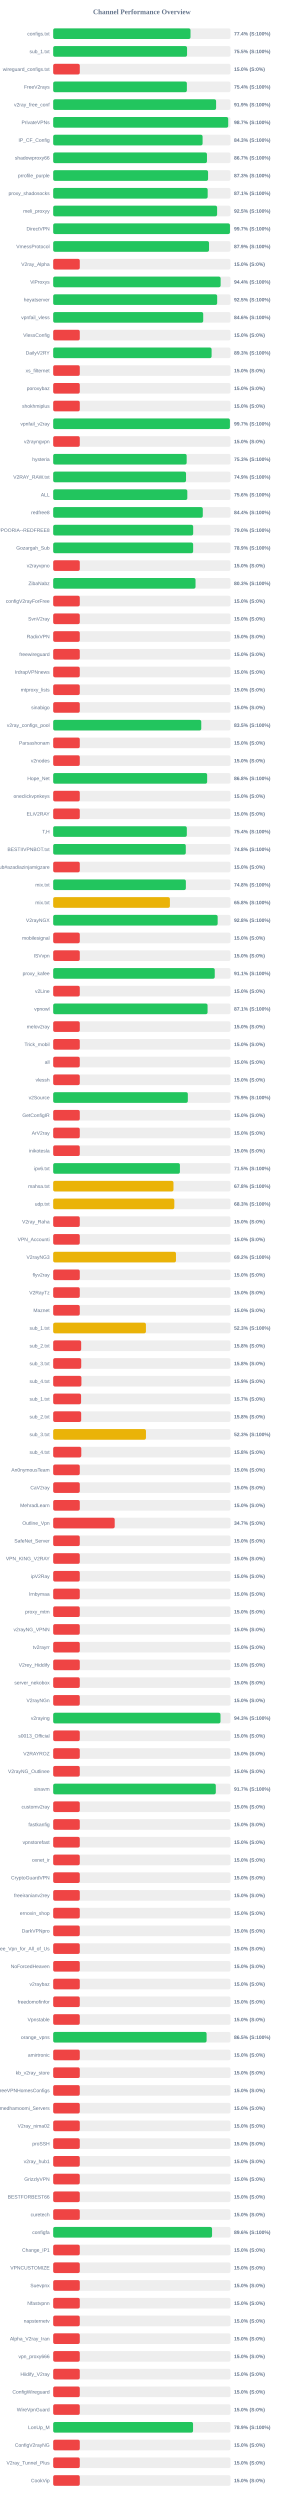
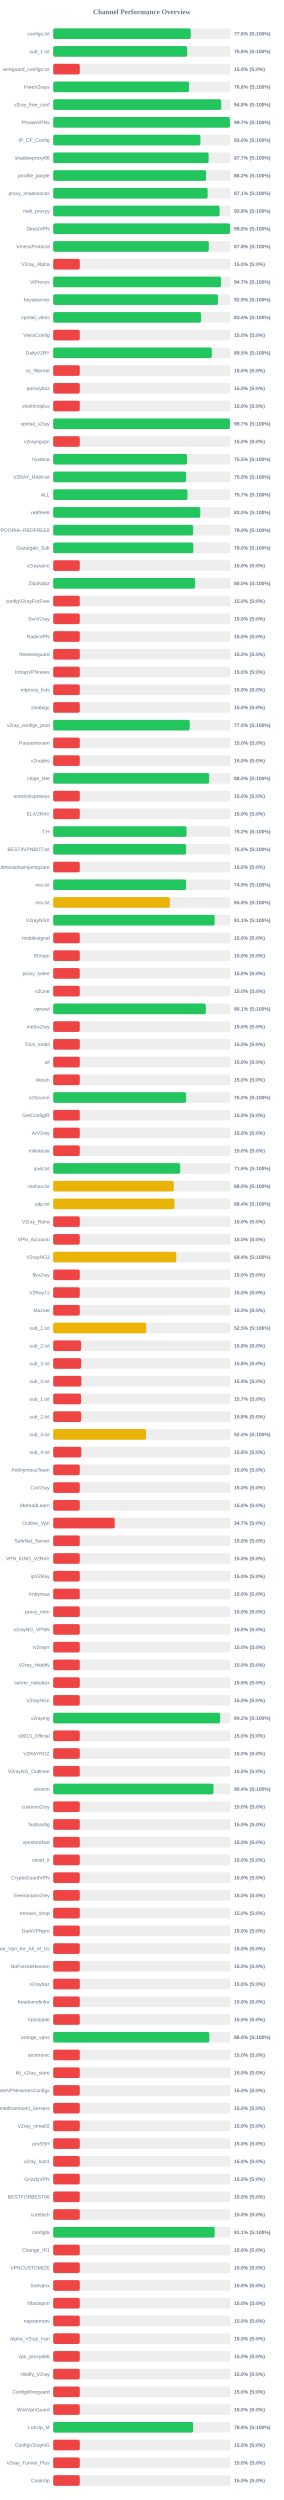
<svg xmlns="http://www.w3.org/2000/svg" width="800" height="7050" version="1.1">
  <style>
        .row { font: 14px Arial; fill: #64748b; }
        .score { font: bold 14px Arial; fill: #64748b; }
    </style>
  <text x="400" y="40" text-anchor="middle" font-size="20px" font-weight="bold" fill="#64748b">Channel Performance Overview</text>
  <rect x="150" y="80" width="500" height="30" fill="#eee" rx="5" />
-   <rect x="150" y="80" width="387.2" height="30" fill="#22c55e" rx="5" />
+   <rect x="150" y="80" width="387.95" height="30" fill="#22c55e" rx="5" />
  <text x="140" y="100" text-anchor="end" class="row">configs.txt</text>
-   <text x="660" y="100" text-anchor="start" class="score">77.4% (S:100%)</text>
+   <text x="660" y="100" text-anchor="start" class="score">77.6% (S:100%)</text>
  <rect x="150" y="130" width="500" height="30" fill="#eee" rx="5" />
-   <rect x="150" y="130" width="377.5" height="30" fill="#22c55e" rx="5" />
+   <rect x="150" y="130" width="377.9" height="30" fill="#22c55e" rx="5" />
  <text x="140" y="150" text-anchor="end" class="row">sub_1.txt</text>
-   <text x="660" y="150" text-anchor="start" class="score">75.5% (S:100%)</text>
+   <text x="660" y="150" text-anchor="start" class="score">75.6% (S:100%)</text>
  <rect x="150" y="180" width="500" height="30" fill="#eee" rx="5" />
  <rect x="150" y="180" width="75.0" height="30" fill="#ef4444" rx="5" />
  <text x="140" y="200" text-anchor="end" class="row">wireguard_configs.txt</text>
  <text x="660" y="200" text-anchor="start" class="score">15.0% (S:0%)</text>
  <rect x="150" y="230" width="500" height="30" fill="#eee" rx="5" />
-   <rect x="150" y="230" width="377.0" height="30" fill="#22c55e" rx="5" />
+   <rect x="150" y="230" width="383.1" height="30" fill="#22c55e" rx="5" />
  <text x="140" y="250" text-anchor="end" class="row">FreeV2rays</text>
-   <text x="660" y="250" text-anchor="start" class="score">75.4% (S:100%)</text>
+   <text x="660" y="250" text-anchor="start" class="score">76.6% (S:100%)</text>
  <rect x="150" y="280" width="500" height="30" fill="#eee" rx="5" />
-   <rect x="150" y="280" width="459.4" height="30" fill="#22c55e" rx="5" />
+   <rect x="150" y="280" width="473.75" height="30" fill="#22c55e" rx="5" />
  <text x="140" y="300" text-anchor="end" class="row">v2ray_free_conf</text>
-   <text x="660" y="300" text-anchor="start" class="score">91.9% (S:100%)</text>
+   <text x="660" y="300" text-anchor="start" class="score">94.8% (S:100%)</text>
  <rect x="150" y="330" width="500" height="30" fill="#eee" rx="5" />
-   <rect x="150" y="330" width="493.55" height="30" fill="#22c55e" rx="5" />
+   <rect x="150" y="330" width="498.4" height="30" fill="#22c55e" rx="5" />
  <text x="140" y="350" text-anchor="end" class="row">PrivateVPNs</text>
-   <text x="660" y="350" text-anchor="start" class="score">98.7% (S:100%)</text>
+   <text x="660" y="350" text-anchor="start" class="score">99.7% (S:100%)</text>
  <rect x="150" y="380" width="500" height="30" fill="#eee" rx="5" />
-   <rect x="150" y="380" width="421.3" height="30" fill="#22c55e" rx="5" />
+   <rect x="150" y="380" width="415.15" height="30" fill="#22c55e" rx="5" />
  <text x="140" y="400" text-anchor="end" class="row">IP_CF_Config</text>
-   <text x="660" y="400" text-anchor="start" class="score">84.3% (S:100%)</text>
+   <text x="660" y="400" text-anchor="start" class="score">83.0% (S:100%)</text>
  <rect x="150" y="430" width="500" height="30" fill="#eee" rx="5" />
-   <rect x="150" y="430" width="433.65" height="30" fill="#22c55e" rx="5" />
+   <rect x="150" y="430" width="438.3" height="30" fill="#22c55e" rx="5" />
  <text x="140" y="450" text-anchor="end" class="row">shadowproxy66</text>
-   <text x="660" y="450" text-anchor="start" class="score">86.7% (S:100%)</text>
+   <text x="660" y="450" text-anchor="start" class="score">87.7% (S:100%)</text>
  <rect x="150" y="480" width="500" height="30" fill="#eee" rx="5" />
-   <rect x="150" y="480" width="436.75" height="30" fill="#22c55e" rx="5" />
+   <rect x="150" y="480" width="431.2" height="30" fill="#22c55e" rx="5" />
  <text x="140" y="500" text-anchor="end" class="row">prrofile_purple</text>
-   <text x="660" y="500" text-anchor="start" class="score">87.3% (S:100%)</text>
+   <text x="660" y="500" text-anchor="start" class="score">86.2% (S:100%)</text>
  <rect x="150" y="530" width="500" height="30" fill="#eee" rx="5" />
-   <rect x="150" y="530" width="435.65" height="30" fill="#22c55e" rx="5" />
+   <rect x="150" y="530" width="435.5" height="30" fill="#22c55e" rx="5" />
  <text x="140" y="550" text-anchor="end" class="row">proxy_shadosocks</text>
  <text x="660" y="550" text-anchor="start" class="score">87.1% (S:100%)</text>
  <rect x="150" y="580" width="500" height="30" fill="#eee" rx="5" />
-   <rect x="150" y="580" width="462.25" height="30" fill="#22c55e" rx="5" />
+   <rect x="150" y="580" width="469.4" height="30" fill="#22c55e" rx="5" />
  <text x="140" y="600" text-anchor="end" class="row">meli_proxyy</text>
-   <text x="660" y="600" text-anchor="start" class="score">92.5% (S:100%)</text>
+   <text x="660" y="600" text-anchor="start" class="score">93.9% (S:100%)</text>
  <rect x="150" y="630" width="500" height="30" fill="#eee" rx="5" />
-   <rect x="150" y="630" width="498.5" height="30" fill="#22c55e" rx="5" />
+   <rect x="150" y="630" width="498.8" height="30" fill="#22c55e" rx="5" />
  <text x="140" y="650" text-anchor="end" class="row">DirectVPN</text>
-   <text x="660" y="650" text-anchor="start" class="score">99.7% (S:100%)</text>
+   <text x="660" y="650" text-anchor="start" class="score">99.8% (S:100%)</text>
  <rect x="150" y="680" width="500" height="30" fill="#eee" rx="5" />
-   <rect x="150" y="680" width="439.45" height="30" fill="#22c55e" rx="5" />
+   <rect x="150" y="680" width="438.95" height="30" fill="#22c55e" rx="5" />
  <text x="140" y="700" text-anchor="end" class="row">VmessProtocol</text>
-   <text x="660" y="700" text-anchor="start" class="score">87.9% (S:100%)</text>
+   <text x="660" y="700" text-anchor="start" class="score">87.8% (S:100%)</text>
  <rect x="150" y="730" width="500" height="30" fill="#eee" rx="5" />
  <rect x="150" y="730" width="75.0" height="30" fill="#ef4444" rx="5" />
  <text x="140" y="750" text-anchor="end" class="row">V2ray_Alpha</text>
  <text x="660" y="750" text-anchor="start" class="score">15.0% (S:0%)</text>
  <rect x="150" y="780" width="500" height="30" fill="#eee" rx="5" />
-   <rect x="150" y="780" width="472.2" height="30" fill="#22c55e" rx="5" />
+   <rect x="150" y="780" width="473.25" height="30" fill="#22c55e" rx="5" />
  <text x="140" y="800" text-anchor="end" class="row">ViProxys</text>
-   <text x="660" y="800" text-anchor="start" class="score">94.4% (S:100%)</text>
+   <text x="660" y="800" text-anchor="start" class="score">94.7% (S:100%)</text>
  <rect x="150" y="830" width="500" height="30" fill="#eee" rx="5" />
-   <rect x="150" y="830" width="462.4" height="30" fill="#22c55e" rx="5" />
+   <rect x="150" y="830" width="464.65" height="30" fill="#22c55e" rx="5" />
  <text x="140" y="850" text-anchor="end" class="row">heyatserver</text>
-   <text x="660" y="850" text-anchor="start" class="score">92.5% (S:100%)</text>
+   <text x="660" y="850" text-anchor="start" class="score">92.9% (S:100%)</text>
  <rect x="150" y="880" width="500" height="30" fill="#eee" rx="5" />
-   <rect x="150" y="880" width="423.05" height="30" fill="#22c55e" rx="5" />
+   <rect x="150" y="880" width="417.05" height="30" fill="#22c55e" rx="5" />
  <text x="140" y="900" text-anchor="end" class="row">vpnfail_vless</text>
-   <text x="660" y="900" text-anchor="start" class="score">84.6% (S:100%)</text>
+   <text x="660" y="900" text-anchor="start" class="score">83.4% (S:100%)</text>
  <rect x="150" y="930" width="500" height="30" fill="#eee" rx="5" />
  <rect x="150" y="930" width="75.0" height="30" fill="#ef4444" rx="5" />
  <text x="140" y="950" text-anchor="end" class="row">VlessConfig</text>
  <text x="660" y="950" text-anchor="start" class="score">15.0% (S:0%)</text>
  <rect x="150" y="980" width="500" height="30" fill="#eee" rx="5" />
-   <rect x="150" y="980" width="446.7" height="30" fill="#22c55e" rx="5" />
+   <rect x="150" y="980" width="447.35" height="30" fill="#22c55e" rx="5" />
  <text x="140" y="1000" text-anchor="end" class="row">DailyV2RY</text>
-   <text x="660" y="1000" text-anchor="start" class="score">89.3% (S:100%)</text>
+   <text x="660" y="1000" text-anchor="start" class="score">89.5% (S:100%)</text>
  <rect x="150" y="1030" width="500" height="30" fill="#eee" rx="5" />
  <rect x="150" y="1030" width="75.0" height="30" fill="#ef4444" rx="5" />
  <text x="140" y="1050" text-anchor="end" class="row">xs_filternet</text>
  <text x="660" y="1050" text-anchor="start" class="score">15.0% (S:0%)</text>
  <rect x="150" y="1080" width="500" height="30" fill="#eee" rx="5" />
  <rect x="150" y="1080" width="75.0" height="30" fill="#ef4444" rx="5" />
  <text x="140" y="1100" text-anchor="end" class="row">poroxybaz</text>
  <text x="660" y="1100" text-anchor="start" class="score">15.0% (S:0%)</text>
  <rect x="150" y="1130" width="500" height="30" fill="#eee" rx="5" />
  <rect x="150" y="1130" width="75.0" height="30" fill="#ef4444" rx="5" />
  <text x="140" y="1150" text-anchor="end" class="row">shokhmiplus</text>
  <text x="660" y="1150" text-anchor="start" class="score">15.0% (S:0%)</text>
  <rect x="150" y="1180" width="500" height="30" fill="#eee" rx="5" />
-   <rect x="150" y="1180" width="498.35" height="30" fill="#22c55e" rx="5" />
+   <rect x="150" y="1180" width="498.55" height="30" fill="#22c55e" rx="5" />
  <text x="140" y="1200" text-anchor="end" class="row">vpnfail_v2ray</text>
  <text x="660" y="1200" text-anchor="start" class="score">99.7% (S:100%)</text>
  <rect x="150" y="1230" width="500" height="30" fill="#eee" rx="5" />
  <rect x="150" y="1230" width="75.0" height="30" fill="#ef4444" rx="5" />
  <text x="140" y="1250" text-anchor="end" class="row">v2rayngvpn</text>
  <text x="660" y="1250" text-anchor="start" class="score">15.0% (S:0%)</text>
  <rect x="150" y="1280" width="500" height="30" fill="#eee" rx="5" />
-   <rect x="150" y="1280" width="376.4" height="30" fill="#22c55e" rx="5" />
+   <rect x="150" y="1280" width="377.35" height="30" fill="#22c55e" rx="5" />
  <text x="140" y="1300" text-anchor="end" class="row">hysteria</text>
-   <text x="660" y="1300" text-anchor="start" class="score">75.3% (S:100%)</text>
+   <text x="660" y="1300" text-anchor="start" class="score">75.5% (S:100%)</text>
  <rect x="150" y="1330" width="500" height="30" fill="#eee" rx="5" />
-   <rect x="150" y="1330" width="374.6" height="30" fill="#22c55e" rx="5" />
+   <rect x="150" y="1330" width="374.8" height="30" fill="#22c55e" rx="5" />
  <text x="140" y="1350" text-anchor="end" class="row">V2RAY_RAW.txt</text>
-   <text x="660" y="1350" text-anchor="start" class="score">74.9% (S:100%)</text>
+   <text x="660" y="1350" text-anchor="start" class="score">75.0% (S:100%)</text>
  <rect x="150" y="1380" width="500" height="30" fill="#eee" rx="5" />
-   <rect x="150" y="1380" width="378.2" height="30" fill="#22c55e" rx="5" />
+   <rect x="150" y="1380" width="378.65" height="30" fill="#22c55e" rx="5" />
  <text x="140" y="1400" text-anchor="end" class="row">ALL</text>
-   <text x="660" y="1400" text-anchor="start" class="score">75.6% (S:100%)</text>
+   <text x="660" y="1400" text-anchor="start" class="score">75.7% (S:100%)</text>
  <rect x="150" y="1430" width="500" height="30" fill="#eee" rx="5" />
-   <rect x="150" y="1430" width="421.9" height="30" fill="#22c55e" rx="5" />
+   <rect x="150" y="1430" width="414.8" height="30" fill="#22c55e" rx="5" />
  <text x="140" y="1450" text-anchor="end" class="row">redfree8</text>
-   <text x="660" y="1450" text-anchor="start" class="score">84.4% (S:100%)</text>
+   <text x="660" y="1450" text-anchor="start" class="score">83.0% (S:100%)</text>
  <rect x="150" y="1480" width="500" height="30" fill="#eee" rx="5" />
  <rect x="150" y="1480" width="394.75" height="30" fill="#22c55e" rx="5" />
  <text x="140" y="1500" text-anchor="end" class="row">POORIA--REDFREE8.txt#POORIA--REDFREE8</text>
  <text x="660" y="1500" text-anchor="start" class="score">79.0% (S:100%)</text>
  <rect x="150" y="1530" width="500" height="30" fill="#eee" rx="5" />
-   <rect x="150" y="1530" width="394.65" height="30" fill="#22c55e" rx="5" />
+   <rect x="150" y="1530" width="395.2" height="30" fill="#22c55e" rx="5" />
  <text x="140" y="1550" text-anchor="end" class="row">Gozargah_Sub</text>
-   <text x="660" y="1550" text-anchor="start" class="score">78.9% (S:100%)</text>
+   <text x="660" y="1550" text-anchor="start" class="score">79.0% (S:100%)</text>
  <rect x="150" y="1580" width="500" height="30" fill="#eee" rx="5" />
  <rect x="150" y="1580" width="75.0" height="30" fill="#ef4444" rx="5" />
  <text x="140" y="1600" text-anchor="end" class="row">v2rayvpno</text>
  <text x="660" y="1600" text-anchor="start" class="score">15.0% (S:0%)</text>
  <rect x="150" y="1630" width="500" height="30" fill="#eee" rx="5" />
-   <rect x="150" y="1630" width="401.4" height="30" fill="#22c55e" rx="5" />
+   <rect x="150" y="1630" width="400.2" height="30" fill="#22c55e" rx="5" />
  <text x="140" y="1650" text-anchor="end" class="row">ZibaNabz</text>
-   <text x="660" y="1650" text-anchor="start" class="score">80.3% (S:100%)</text>
+   <text x="660" y="1650" text-anchor="start" class="score">80.0% (S:100%)</text>
  <rect x="150" y="1680" width="500" height="30" fill="#eee" rx="5" />
  <rect x="150" y="1680" width="75.0" height="30" fill="#ef4444" rx="5" />
  <text x="140" y="1700" text-anchor="end" class="row">configV2rayForFree</text>
  <text x="660" y="1700" text-anchor="start" class="score">15.0% (S:0%)</text>
  <rect x="150" y="1730" width="500" height="30" fill="#eee" rx="5" />
  <rect x="150" y="1730" width="75.0" height="30" fill="#ef4444" rx="5" />
  <text x="140" y="1750" text-anchor="end" class="row">SvnV2ray</text>
  <text x="660" y="1750" text-anchor="start" class="score">15.0% (S:0%)</text>
  <rect x="150" y="1780" width="500" height="30" fill="#eee" rx="5" />
  <rect x="150" y="1780" width="75.0" height="30" fill="#ef4444" rx="5" />
  <text x="140" y="1800" text-anchor="end" class="row">RadixVPN</text>
  <text x="660" y="1800" text-anchor="start" class="score">15.0% (S:0%)</text>
  <rect x="150" y="1830" width="500" height="30" fill="#eee" rx="5" />
  <rect x="150" y="1830" width="75.0" height="30" fill="#ef4444" rx="5" />
  <text x="140" y="1850" text-anchor="end" class="row">freewireguard</text>
  <text x="660" y="1850" text-anchor="start" class="score">15.0% (S:0%)</text>
  <rect x="150" y="1880" width="500" height="30" fill="#eee" rx="5" />
  <rect x="150" y="1880" width="75.0" height="30" fill="#ef4444" rx="5" />
  <text x="140" y="1900" text-anchor="end" class="row">IrdrapVPNnews</text>
  <text x="660" y="1900" text-anchor="start" class="score">15.0% (S:0%)</text>
  <rect x="150" y="1930" width="500" height="30" fill="#eee" rx="5" />
  <rect x="150" y="1930" width="75.0" height="30" fill="#ef4444" rx="5" />
  <text x="140" y="1950" text-anchor="end" class="row">mtproxy_lists</text>
  <text x="660" y="1950" text-anchor="start" class="score">15.0% (S:0%)</text>
  <rect x="150" y="1980" width="500" height="30" fill="#eee" rx="5" />
  <rect x="150" y="1980" width="75.0" height="30" fill="#ef4444" rx="5" />
  <text x="140" y="2000" text-anchor="end" class="row">sinabigo</text>
  <text x="660" y="2000" text-anchor="start" class="score">15.0% (S:0%)</text>
  <rect x="150" y="2030" width="500" height="30" fill="#eee" rx="5" />
-   <rect x="150" y="2030" width="417.55" height="30" fill="#22c55e" rx="5" />
+   <rect x="150" y="2030" width="384.95" height="30" fill="#22c55e" rx="5" />
  <text x="140" y="2050" text-anchor="end" class="row">v2ray_configs_pool</text>
-   <text x="660" y="2050" text-anchor="start" class="score">83.5% (S:100%)</text>
+   <text x="660" y="2050" text-anchor="start" class="score">77.0% (S:100%)</text>
  <rect x="150" y="2080" width="500" height="30" fill="#eee" rx="5" />
  <rect x="150" y="2080" width="75.0" height="30" fill="#ef4444" rx="5" />
  <text x="140" y="2100" text-anchor="end" class="row">Parsashonam</text>
  <text x="660" y="2100" text-anchor="start" class="score">15.0% (S:0%)</text>
  <rect x="150" y="2130" width="500" height="30" fill="#eee" rx="5" />
  <rect x="150" y="2130" width="75.0" height="30" fill="#ef4444" rx="5" />
  <text x="140" y="2150" text-anchor="end" class="row">v2nodes</text>
  <text x="660" y="2150" text-anchor="start" class="score">15.0% (S:0%)</text>
  <rect x="150" y="2180" width="500" height="30" fill="#eee" rx="5" />
-   <rect x="150" y="2180" width="434.15" height="30" fill="#22c55e" rx="5" />
+   <rect x="150" y="2180" width="439.8" height="30" fill="#22c55e" rx="5" />
  <text x="140" y="2200" text-anchor="end" class="row">Hope_Net</text>
-   <text x="660" y="2200" text-anchor="start" class="score">86.8% (S:100%)</text>
+   <text x="660" y="2200" text-anchor="start" class="score">88.0% (S:100%)</text>
  <rect x="150" y="2230" width="500" height="30" fill="#eee" rx="5" />
  <rect x="150" y="2230" width="75.0" height="30" fill="#ef4444" rx="5" />
  <text x="140" y="2250" text-anchor="end" class="row">oneclickvpnkeys</text>
  <text x="660" y="2250" text-anchor="start" class="score">15.0% (S:0%)</text>
  <rect x="150" y="2280" width="500" height="30" fill="#eee" rx="5" />
  <rect x="150" y="2280" width="75.0" height="30" fill="#ef4444" rx="5" />
  <text x="140" y="2300" text-anchor="end" class="row">ELiV2RAY</text>
  <text x="660" y="2300" text-anchor="start" class="score">15.0% (S:0%)</text>
  <rect x="150" y="2330" width="500" height="30" fill="#eee" rx="5" />
-   <rect x="150" y="2330" width="376.85" height="30" fill="#22c55e" rx="5" />
+   <rect x="150" y="2330" width="376.2" height="30" fill="#22c55e" rx="5" />
  <text x="140" y="2350" text-anchor="end" class="row">T,H</text>
-   <text x="660" y="2350" text-anchor="start" class="score">75.4% (S:100%)</text>
+   <text x="660" y="2350" text-anchor="start" class="score">75.2% (S:100%)</text>
  <rect x="150" y="2380" width="500" height="30" fill="#eee" rx="5" />
-   <rect x="150" y="2380" width="373.95" height="30" fill="#22c55e" rx="5" />
+   <rect x="150" y="2380" width="374.75" height="30" fill="#22c55e" rx="5" />
  <text x="140" y="2400" text-anchor="end" class="row">BESTIIVPNBOT.txt</text>
-   <text x="660" y="2400" text-anchor="start" class="score">74.8% (S:100%)</text>
+   <text x="660" y="2400" text-anchor="start" class="score">75.0% (S:100%)</text>
  <rect x="150" y="2430" width="500" height="30" fill="#eee" rx="5" />
  <rect x="150" y="2430" width="75.0" height="30" fill="#ef4444" rx="5" />
  <text x="140" y="2450" text-anchor="end" class="row">Sub#azadiazinjamigzare</text>
  <text x="660" y="2450" text-anchor="start" class="score">15.0% (S:0%)</text>
  <rect x="150" y="2480" width="500" height="30" fill="#eee" rx="5" />
-   <rect x="150" y="2480" width="374.15" height="30" fill="#22c55e" rx="5" />
+   <rect x="150" y="2480" width="374.65" height="30" fill="#22c55e" rx="5" />
  <text x="140" y="2500" text-anchor="end" class="row">mix.txt</text>
-   <text x="660" y="2500" text-anchor="start" class="score">74.8% (S:100%)</text>
+   <text x="660" y="2500" text-anchor="start" class="score">74.9% (S:100%)</text>
  <rect x="150" y="2530" width="500" height="30" fill="#eee" rx="5" />
  <rect x="150" y="2530" width="329.1" height="30" fill="#eab308" rx="5" />
  <text x="140" y="2550" text-anchor="end" class="row">mix.txt</text>
  <text x="660" y="2550" text-anchor="start" class="score">65.8% (S:100%)</text>
  <rect x="150" y="2580" width="500" height="30" fill="#eee" rx="5" />
-   <rect x="150" y="2580" width="463.8" height="30" fill="#22c55e" rx="5" />
+   <rect x="150" y="2580" width="455.35" height="30" fill="#22c55e" rx="5" />
  <text x="140" y="2600" text-anchor="end" class="row">V2rayNGX</text>
-   <text x="660" y="2600" text-anchor="start" class="score">92.8% (S:100%)</text>
+   <text x="660" y="2600" text-anchor="start" class="score">91.1% (S:100%)</text>
  <rect x="150" y="2630" width="500" height="30" fill="#eee" rx="5" />
  <rect x="150" y="2630" width="75.0" height="30" fill="#ef4444" rx="5" />
  <text x="140" y="2650" text-anchor="end" class="row">mobilesignal</text>
  <text x="660" y="2650" text-anchor="start" class="score">15.0% (S:0%)</text>
  <rect x="150" y="2680" width="500" height="30" fill="#eee" rx="5" />
  <rect x="150" y="2680" width="75.0" height="30" fill="#ef4444" rx="5" />
  <text x="140" y="2700" text-anchor="end" class="row">ISVvpn</text>
  <text x="660" y="2700" text-anchor="start" class="score">15.0% (S:0%)</text>
  <rect x="150" y="2730" width="500" height="30" fill="#eee" rx="5" />
-   <rect x="150" y="2730" width="455.6" height="30" fill="#22c55e" rx="5" />
+   <rect x="150" y="2730" width="75.0" height="30" fill="#ef4444" rx="5" />
  <text x="140" y="2750" text-anchor="end" class="row">proxy_kafee</text>
-   <text x="660" y="2750" text-anchor="start" class="score">91.1% (S:100%)</text>
+   <text x="660" y="2750" text-anchor="start" class="score">15.0% (S:0%)</text>
  <rect x="150" y="2780" width="500" height="30" fill="#eee" rx="5" />
  <rect x="150" y="2780" width="75.0" height="30" fill="#ef4444" rx="5" />
  <text x="140" y="2800" text-anchor="end" class="row">v2Line</text>
  <text x="660" y="2800" text-anchor="start" class="score">15.0% (S:0%)</text>
  <rect x="150" y="2830" width="500" height="30" fill="#eee" rx="5" />
-   <rect x="150" y="2830" width="435.35" height="30" fill="#22c55e" rx="5" />
+   <rect x="150" y="2830" width="430.45" height="30" fill="#22c55e" rx="5" />
  <text x="140" y="2850" text-anchor="end" class="row">vpnowl</text>
-   <text x="660" y="2850" text-anchor="start" class="score">87.1% (S:100%)</text>
+   <text x="660" y="2850" text-anchor="start" class="score">86.1% (S:100%)</text>
  <rect x="150" y="2880" width="500" height="30" fill="#eee" rx="5" />
  <rect x="150" y="2880" width="75.0" height="30" fill="#ef4444" rx="5" />
  <text x="140" y="2900" text-anchor="end" class="row">melov2ray</text>
  <text x="660" y="2900" text-anchor="start" class="score">15.0% (S:0%)</text>
  <rect x="150" y="2930" width="500" height="30" fill="#eee" rx="5" />
  <rect x="150" y="2930" width="75.0" height="30" fill="#ef4444" rx="5" />
  <text x="140" y="2950" text-anchor="end" class="row">Trick_mobil</text>
  <text x="660" y="2950" text-anchor="start" class="score">15.0% (S:0%)</text>
  <rect x="150" y="2980" width="500" height="30" fill="#eee" rx="5" />
  <rect x="150" y="2980" width="75.0" height="30" fill="#ef4444" rx="5" />
  <text x="140" y="3000" text-anchor="end" class="row">all</text>
  <text x="660" y="3000" text-anchor="start" class="score">15.0% (S:0%)</text>
  <rect x="150" y="3030" width="500" height="30" fill="#eee" rx="5" />
  <rect x="150" y="3030" width="75.0" height="30" fill="#ef4444" rx="5" />
  <text x="140" y="3050" text-anchor="end" class="row">vlessh</text>
  <text x="660" y="3050" text-anchor="start" class="score">15.0% (S:0%)</text>
  <rect x="150" y="3080" width="500" height="30" fill="#eee" rx="5" />
-   <rect x="150" y="3080" width="379.7" height="30" fill="#22c55e" rx="5" />
+   <rect x="150" y="3080" width="374.9" height="30" fill="#22c55e" rx="5" />
  <text x="140" y="3100" text-anchor="end" class="row">v2Source</text>
-   <text x="660" y="3100" text-anchor="start" class="score">75.9% (S:100%)</text>
+   <text x="660" y="3100" text-anchor="start" class="score">75.0% (S:100%)</text>
  <rect x="150" y="3130" width="500" height="30" fill="#eee" rx="5" />
  <rect x="150" y="3130" width="75.0" height="30" fill="#ef4444" rx="5" />
  <text x="140" y="3150" text-anchor="end" class="row">GetConfigIR</text>
  <text x="660" y="3150" text-anchor="start" class="score">15.0% (S:0%)</text>
  <rect x="150" y="3180" width="500" height="30" fill="#eee" rx="5" />
  <rect x="150" y="3180" width="75.0" height="30" fill="#ef4444" rx="5" />
  <text x="140" y="3200" text-anchor="end" class="row">ArV2ray</text>
  <text x="660" y="3200" text-anchor="start" class="score">15.0% (S:0%)</text>
  <rect x="150" y="3230" width="500" height="30" fill="#eee" rx="5" />
  <rect x="150" y="3230" width="75.0" height="30" fill="#ef4444" rx="5" />
  <text x="140" y="3250" text-anchor="end" class="row">inikotesla</text>
  <text x="660" y="3250" text-anchor="start" class="score">15.0% (S:0%)</text>
  <rect x="150" y="3280" width="500" height="30" fill="#eee" rx="5" />
-   <rect x="150" y="3280" width="357.35" height="30" fill="#22c55e" rx="5" />
+   <rect x="150" y="3280" width="358.05" height="30" fill="#22c55e" rx="5" />
  <text x="140" y="3300" text-anchor="end" class="row">ipv6.txt</text>
-   <text x="660" y="3300" text-anchor="start" class="score">71.5% (S:100%)</text>
+   <text x="660" y="3300" text-anchor="start" class="score">71.6% (S:100%)</text>
  <rect x="150" y="3330" width="500" height="30" fill="#eee" rx="5" />
-   <rect x="150" y="3330" width="339.2" height="30" fill="#eab308" rx="5" />
+   <rect x="150" y="3330" width="340.0" height="30" fill="#eab308" rx="5" />
  <text x="140" y="3350" text-anchor="end" class="row">mahsa.txt</text>
-   <text x="660" y="3350" text-anchor="start" class="score">67.8% (S:100%)</text>
+   <text x="660" y="3350" text-anchor="start" class="score">68.0% (S:100%)</text>
  <rect x="150" y="3380" width="500" height="30" fill="#eee" rx="5" />
-   <rect x="150" y="3380" width="341.55" height="30" fill="#eab308" rx="5" />
+   <rect x="150" y="3380" width="342.1" height="30" fill="#eab308" rx="5" />
  <text x="140" y="3400" text-anchor="end" class="row">udp.txt</text>
-   <text x="660" y="3400" text-anchor="start" class="score">68.3% (S:100%)</text>
+   <text x="660" y="3400" text-anchor="start" class="score">68.4% (S:100%)</text>
  <rect x="150" y="3430" width="500" height="30" fill="#eee" rx="5" />
  <rect x="150" y="3430" width="75.0" height="30" fill="#ef4444" rx="5" />
  <text x="140" y="3450" text-anchor="end" class="row">V2ray_Raha</text>
  <text x="660" y="3450" text-anchor="start" class="score">15.0% (S:0%)</text>
  <rect x="150" y="3480" width="500" height="30" fill="#eee" rx="5" />
  <rect x="150" y="3480" width="75.0" height="30" fill="#ef4444" rx="5" />
  <text x="140" y="3500" text-anchor="end" class="row">VPN_Accounti</text>
  <text x="660" y="3500" text-anchor="start" class="score">15.0% (S:0%)</text>
  <rect x="150" y="3530" width="500" height="30" fill="#eee" rx="5" />
-   <rect x="150" y="3530" width="346.25" height="30" fill="#eab308" rx="5" />
+   <rect x="150" y="3530" width="347.05" height="30" fill="#eab308" rx="5" />
  <text x="140" y="3550" text-anchor="end" class="row">V2rayNG3</text>
-   <text x="660" y="3550" text-anchor="start" class="score">69.2% (S:100%)</text>
+   <text x="660" y="3550" text-anchor="start" class="score">69.4% (S:100%)</text>
  <rect x="150" y="3580" width="500" height="30" fill="#eee" rx="5" />
  <rect x="150" y="3580" width="75.0" height="30" fill="#ef4444" rx="5" />
  <text x="140" y="3600" text-anchor="end" class="row">flyv2ray</text>
  <text x="660" y="3600" text-anchor="start" class="score">15.0% (S:0%)</text>
  <rect x="150" y="3630" width="500" height="30" fill="#eee" rx="5" />
  <rect x="150" y="3630" width="75.0" height="30" fill="#ef4444" rx="5" />
  <text x="140" y="3650" text-anchor="end" class="row">V2RayTz</text>
  <text x="660" y="3650" text-anchor="start" class="score">15.0% (S:0%)</text>
  <rect x="150" y="3680" width="500" height="30" fill="#eee" rx="5" />
  <rect x="150" y="3680" width="75.0" height="30" fill="#ef4444" rx="5" />
  <text x="140" y="3700" text-anchor="end" class="row">Maznet</text>
  <text x="660" y="3700" text-anchor="start" class="score">15.0% (S:0%)</text>
  <rect x="150" y="3730" width="500" height="30" fill="#eee" rx="5" />
-   <rect x="150" y="3730" width="261.5" height="30" fill="#eab308" rx="5" />
+   <rect x="150" y="3730" width="262.45" height="30" fill="#eab308" rx="5" />
  <text x="140" y="3750" text-anchor="end" class="row">sub_1.txt</text>
-   <text x="660" y="3750" text-anchor="start" class="score">52.3% (S:100%)</text>
+   <text x="660" y="3750" text-anchor="start" class="score">52.5% (S:100%)</text>
  <rect x="150" y="3780" width="500" height="30" fill="#eee" rx="5" />
  <rect x="150" y="3780" width="78.9" height="30" fill="#ef4444" rx="5" />
  <text x="140" y="3800" text-anchor="end" class="row">sub_2.txt</text>
  <text x="660" y="3800" text-anchor="start" class="score">15.8% (S:0%)</text>
  <rect x="150" y="3830" width="500" height="30" fill="#eee" rx="5" />
  <rect x="150" y="3830" width="79.05" height="30" fill="#ef4444" rx="5" />
  <text x="140" y="3850" text-anchor="end" class="row">sub_3.txt</text>
  <text x="660" y="3850" text-anchor="start" class="score">15.8% (S:0%)</text>
  <rect x="150" y="3880" width="500" height="30" fill="#eee" rx="5" />
  <rect x="150" y="3880" width="79.6" height="30" fill="#ef4444" rx="5" />
  <text x="140" y="3900" text-anchor="end" class="row">sub_4.txt</text>
  <text x="660" y="3900" text-anchor="start" class="score">15.9% (S:0%)</text>
  <rect x="150" y="3930" width="500" height="30" fill="#eee" rx="5" />
  <rect x="150" y="3930" width="78.65" height="30" fill="#ef4444" rx="5" />
  <text x="140" y="3950" text-anchor="end" class="row">sub_1.txt</text>
  <text x="660" y="3950" text-anchor="start" class="score">15.7% (S:0%)</text>
  <rect x="150" y="3980" width="500" height="30" fill="#eee" rx="5" />
  <rect x="150" y="3980" width="78.9" height="30" fill="#ef4444" rx="5" />
  <text x="140" y="4000" text-anchor="end" class="row">sub_2.txt</text>
  <text x="660" y="4000" text-anchor="start" class="score">15.8% (S:0%)</text>
  <rect x="150" y="4030" width="500" height="30" fill="#eee" rx="5" />
-   <rect x="150" y="4030" width="261.6" height="30" fill="#eab308" rx="5" />
+   <rect x="150" y="4030" width="261.75" height="30" fill="#eab308" rx="5" />
  <text x="140" y="4050" text-anchor="end" class="row">sub_3.txt</text>
-   <text x="660" y="4050" text-anchor="start" class="score">52.3% (S:100%)</text>
+   <text x="660" y="4050" text-anchor="start" class="score">52.4% (S:100%)</text>
  <rect x="150" y="4080" width="500" height="30" fill="#eee" rx="5" />
  <rect x="150" y="4080" width="79.25" height="30" fill="#ef4444" rx="5" />
  <text x="140" y="4100" text-anchor="end" class="row">sub_4.txt</text>
  <text x="660" y="4100" text-anchor="start" class="score">15.8% (S:0%)</text>
  <rect x="150" y="4130" width="500" height="30" fill="#eee" rx="5" />
  <rect x="150" y="4130" width="75.0" height="30" fill="#ef4444" rx="5" />
  <text x="140" y="4150" text-anchor="end" class="row">An0nymousTeam</text>
  <text x="660" y="4150" text-anchor="start" class="score">15.0% (S:0%)</text>
  <rect x="150" y="4180" width="500" height="30" fill="#eee" rx="5" />
  <rect x="150" y="4180" width="75.0" height="30" fill="#ef4444" rx="5" />
  <text x="140" y="4200" text-anchor="end" class="row">CaV2ray</text>
  <text x="660" y="4200" text-anchor="start" class="score">15.0% (S:0%)</text>
  <rect x="150" y="4230" width="500" height="30" fill="#eee" rx="5" />
  <rect x="150" y="4230" width="75.0" height="30" fill="#ef4444" rx="5" />
  <text x="140" y="4250" text-anchor="end" class="row">MehradLearn</text>
  <text x="660" y="4250" text-anchor="start" class="score">15.0% (S:0%)</text>
  <rect x="150" y="4280" width="500" height="30" fill="#eee" rx="5" />
  <rect x="150" y="4280" width="173.5" height="30" fill="#ef4444" rx="5" />
  <text x="140" y="4300" text-anchor="end" class="row">Outline_Vpn</text>
  <text x="660" y="4300" text-anchor="start" class="score">34.7% (S:0%)</text>
  <rect x="150" y="4330" width="500" height="30" fill="#eee" rx="5" />
  <rect x="150" y="4330" width="75.0" height="30" fill="#ef4444" rx="5" />
  <text x="140" y="4350" text-anchor="end" class="row">SafeNet_Server</text>
  <text x="660" y="4350" text-anchor="start" class="score">15.0% (S:0%)</text>
  <rect x="150" y="4380" width="500" height="30" fill="#eee" rx="5" />
  <rect x="150" y="4380" width="75.0" height="30" fill="#ef4444" rx="5" />
  <text x="140" y="4400" text-anchor="end" class="row">VPN_KING_V2RAY</text>
  <text x="660" y="4400" text-anchor="start" class="score">15.0% (S:0%)</text>
  <rect x="150" y="4430" width="500" height="30" fill="#eee" rx="5" />
  <rect x="150" y="4430" width="75.0" height="30" fill="#ef4444" rx="5" />
  <text x="140" y="4450" text-anchor="end" class="row">ipV2Ray</text>
  <text x="660" y="4450" text-anchor="start" class="score">15.0% (S:0%)</text>
  <rect x="150" y="4480" width="500" height="30" fill="#eee" rx="5" />
  <rect x="150" y="4480" width="75.0" height="30" fill="#ef4444" rx="5" />
  <text x="140" y="4500" text-anchor="end" class="row">lrnbymaa</text>
  <text x="660" y="4500" text-anchor="start" class="score">15.0% (S:0%)</text>
  <rect x="150" y="4530" width="500" height="30" fill="#eee" rx="5" />
  <rect x="150" y="4530" width="75.0" height="30" fill="#ef4444" rx="5" />
  <text x="140" y="4550" text-anchor="end" class="row">proxy_mtm</text>
  <text x="660" y="4550" text-anchor="start" class="score">15.0% (S:0%)</text>
  <rect x="150" y="4580" width="500" height="30" fill="#eee" rx="5" />
  <rect x="150" y="4580" width="75.0" height="30" fill="#ef4444" rx="5" />
  <text x="140" y="4600" text-anchor="end" class="row">v2rayNG_VPNN</text>
  <text x="660" y="4600" text-anchor="start" class="score">15.0% (S:0%)</text>
  <rect x="150" y="4630" width="500" height="30" fill="#eee" rx="5" />
  <rect x="150" y="4630" width="75.0" height="30" fill="#ef4444" rx="5" />
  <text x="140" y="4650" text-anchor="end" class="row">tv2rayrr</text>
  <text x="660" y="4650" text-anchor="start" class="score">15.0% (S:0%)</text>
  <rect x="150" y="4680" width="500" height="30" fill="#eee" rx="5" />
  <rect x="150" y="4680" width="75.0" height="30" fill="#ef4444" rx="5" />
  <text x="140" y="4700" text-anchor="end" class="row">V2rey_Hiddify</text>
  <text x="660" y="4700" text-anchor="start" class="score">15.0% (S:0%)</text>
  <rect x="150" y="4730" width="500" height="30" fill="#eee" rx="5" />
  <rect x="150" y="4730" width="75.0" height="30" fill="#ef4444" rx="5" />
  <text x="140" y="4750" text-anchor="end" class="row">server_nekobox</text>
  <text x="660" y="4750" text-anchor="start" class="score">15.0% (S:0%)</text>
  <rect x="150" y="4780" width="500" height="30" fill="#eee" rx="5" />
  <rect x="150" y="4780" width="75.0" height="30" fill="#ef4444" rx="5" />
  <text x="140" y="4800" text-anchor="end" class="row">V2rayNGn</text>
  <text x="660" y="4800" text-anchor="start" class="score">15.0% (S:0%)</text>
  <rect x="150" y="4830" width="500" height="30" fill="#eee" rx="5" />
-   <rect x="150" y="4830" width="471.75" height="30" fill="#22c55e" rx="5" />
+   <rect x="150" y="4830" width="470.9" height="30" fill="#22c55e" rx="5" />
  <text x="140" y="4850" text-anchor="end" class="row">v2raying</text>
-   <text x="660" y="4850" text-anchor="start" class="score">94.3% (S:100%)</text>
+   <text x="660" y="4850" text-anchor="start" class="score">94.2% (S:100%)</text>
  <rect x="150" y="4880" width="500" height="30" fill="#eee" rx="5" />
  <rect x="150" y="4880" width="75.0" height="30" fill="#ef4444" rx="5" />
  <text x="140" y="4900" text-anchor="end" class="row">s0013_Official</text>
  <text x="660" y="4900" text-anchor="start" class="score">15.0% (S:0%)</text>
  <rect x="150" y="4930" width="500" height="30" fill="#eee" rx="5" />
  <rect x="150" y="4930" width="75.0" height="30" fill="#ef4444" rx="5" />
  <text x="140" y="4950" text-anchor="end" class="row">V2RAYROZ</text>
  <text x="660" y="4950" text-anchor="start" class="score">15.0% (S:0%)</text>
  <rect x="150" y="4980" width="500" height="30" fill="#eee" rx="5" />
  <rect x="150" y="4980" width="75.0" height="30" fill="#ef4444" rx="5" />
  <text x="140" y="5000" text-anchor="end" class="row">V2rayNG_Outlinee</text>
  <text x="660" y="5000" text-anchor="start" class="score">15.0% (S:0%)</text>
  <rect x="150" y="5030" width="500" height="30" fill="#eee" rx="5" />
-   <rect x="150" y="5030" width="458.6" height="30" fill="#22c55e" rx="5" />
+   <rect x="150" y="5030" width="452.05" height="30" fill="#22c55e" rx="5" />
  <text x="140" y="5050" text-anchor="end" class="row">sinavm</text>
-   <text x="660" y="5050" text-anchor="start" class="score">91.7% (S:100%)</text>
+   <text x="660" y="5050" text-anchor="start" class="score">90.4% (S:100%)</text>
  <rect x="150" y="5080" width="500" height="30" fill="#eee" rx="5" />
  <rect x="150" y="5080" width="75.0" height="30" fill="#ef4444" rx="5" />
  <text x="140" y="5100" text-anchor="end" class="row">customv2ray</text>
  <text x="660" y="5100" text-anchor="start" class="score">15.0% (S:0%)</text>
  <rect x="150" y="5130" width="500" height="30" fill="#eee" rx="5" />
  <rect x="150" y="5130" width="75.0" height="30" fill="#ef4444" rx="5" />
  <text x="140" y="5150" text-anchor="end" class="row">fastkanfig</text>
  <text x="660" y="5150" text-anchor="start" class="score">15.0% (S:0%)</text>
  <rect x="150" y="5180" width="500" height="30" fill="#eee" rx="5" />
  <rect x="150" y="5180" width="75.0" height="30" fill="#ef4444" rx="5" />
  <text x="140" y="5200" text-anchor="end" class="row">vpnstorefast</text>
  <text x="660" y="5200" text-anchor="start" class="score">15.0% (S:0%)</text>
  <rect x="150" y="5230" width="500" height="30" fill="#eee" rx="5" />
  <rect x="150" y="5230" width="75.0" height="30" fill="#ef4444" rx="5" />
  <text x="140" y="5250" text-anchor="end" class="row">oxnet_ir</text>
  <text x="660" y="5250" text-anchor="start" class="score">15.0% (S:0%)</text>
  <rect x="150" y="5280" width="500" height="30" fill="#eee" rx="5" />
  <rect x="150" y="5280" width="75.0" height="30" fill="#ef4444" rx="5" />
  <text x="140" y="5300" text-anchor="end" class="row">CryptoGuardVPN</text>
  <text x="660" y="5300" text-anchor="start" class="score">15.0% (S:0%)</text>
  <rect x="150" y="5330" width="500" height="30" fill="#eee" rx="5" />
  <rect x="150" y="5330" width="75.0" height="30" fill="#ef4444" rx="5" />
  <text x="140" y="5350" text-anchor="end" class="row">freeiranianv2rey</text>
  <text x="660" y="5350" text-anchor="start" class="score">15.0% (S:0%)</text>
  <rect x="150" y="5380" width="500" height="30" fill="#eee" rx="5" />
  <rect x="150" y="5380" width="75.0" height="30" fill="#ef4444" rx="5" />
  <text x="140" y="5400" text-anchor="end" class="row">ernoxin_shop</text>
  <text x="660" y="5400" text-anchor="start" class="score">15.0% (S:0%)</text>
  <rect x="150" y="5430" width="500" height="30" fill="#eee" rx="5" />
  <rect x="150" y="5430" width="75.0" height="30" fill="#ef4444" rx="5" />
  <text x="140" y="5450" text-anchor="end" class="row">DarkVPNpro</text>
  <text x="660" y="5450" text-anchor="start" class="score">15.0% (S:0%)</text>
  <rect x="150" y="5480" width="500" height="30" fill="#eee" rx="5" />
  <rect x="150" y="5480" width="75.0" height="30" fill="#ef4444" rx="5" />
  <text x="140" y="5500" text-anchor="end" class="row">Free_Vpn_for_All_of_Us</text>
  <text x="660" y="5500" text-anchor="start" class="score">15.0% (S:0%)</text>
  <rect x="150" y="5530" width="500" height="30" fill="#eee" rx="5" />
  <rect x="150" y="5530" width="75.0" height="30" fill="#ef4444" rx="5" />
  <text x="140" y="5550" text-anchor="end" class="row">NoForcedHeaven</text>
  <text x="660" y="5550" text-anchor="start" class="score">15.0% (S:0%)</text>
  <rect x="150" y="5580" width="500" height="30" fill="#eee" rx="5" />
  <rect x="150" y="5580" width="75.0" height="30" fill="#ef4444" rx="5" />
  <text x="140" y="5600" text-anchor="end" class="row">v2raybaz</text>
  <text x="660" y="5600" text-anchor="start" class="score">15.0% (S:0%)</text>
  <rect x="150" y="5630" width="500" height="30" fill="#eee" rx="5" />
  <rect x="150" y="5630" width="75.0" height="30" fill="#ef4444" rx="5" />
  <text x="140" y="5650" text-anchor="end" class="row">freedomofinfor</text>
  <text x="660" y="5650" text-anchor="start" class="score">15.0% (S:0%)</text>
  <rect x="150" y="5680" width="500" height="30" fill="#eee" rx="5" />
  <rect x="150" y="5680" width="75.0" height="30" fill="#ef4444" rx="5" />
  <text x="140" y="5700" text-anchor="end" class="row">Vpnstable</text>
  <text x="660" y="5700" text-anchor="start" class="score">15.0% (S:0%)</text>
  <rect x="150" y="5730" width="500" height="30" fill="#eee" rx="5" />
-   <rect x="150" y="5730" width="432.6" height="30" fill="#22c55e" rx="5" />
+   <rect x="150" y="5730" width="440.2" height="30" fill="#22c55e" rx="5" />
  <text x="140" y="5750" text-anchor="end" class="row">orange_vpns</text>
-   <text x="660" y="5750" text-anchor="start" class="score">86.5% (S:100%)</text>
+   <text x="660" y="5750" text-anchor="start" class="score">88.0% (S:100%)</text>
  <rect x="150" y="5780" width="500" height="30" fill="#eee" rx="5" />
  <rect x="150" y="5780" width="75.0" height="30" fill="#ef4444" rx="5" />
  <text x="140" y="5800" text-anchor="end" class="row">amirtronic</text>
  <text x="660" y="5800" text-anchor="start" class="score">15.0% (S:0%)</text>
  <rect x="150" y="5830" width="500" height="30" fill="#eee" rx="5" />
  <rect x="150" y="5830" width="75.0" height="30" fill="#ef4444" rx="5" />
  <text x="140" y="5850" text-anchor="end" class="row">kb_v2ray_store</text>
  <text x="660" y="5850" text-anchor="start" class="score">15.0% (S:0%)</text>
  <rect x="150" y="5880" width="500" height="30" fill="#eee" rx="5" />
  <rect x="150" y="5880" width="75.0" height="30" fill="#ef4444" rx="5" />
  <text x="140" y="5900" text-anchor="end" class="row">FreeVPNHomesConfigs</text>
  <text x="660" y="5900" text-anchor="start" class="score">15.0% (S:0%)</text>
  <rect x="150" y="5930" width="500" height="30" fill="#eee" rx="5" />
  <rect x="150" y="5930" width="75.0" height="30" fill="#ef4444" rx="5" />
  <text x="140" y="5950" text-anchor="end" class="row">Ahmedhamoomi_Servers</text>
  <text x="660" y="5950" text-anchor="start" class="score">15.0% (S:0%)</text>
  <rect x="150" y="5980" width="500" height="30" fill="#eee" rx="5" />
  <rect x="150" y="5980" width="75.0" height="30" fill="#ef4444" rx="5" />
  <text x="140" y="6000" text-anchor="end" class="row">V2ray_nima02</text>
  <text x="660" y="6000" text-anchor="start" class="score">15.0% (S:0%)</text>
  <rect x="150" y="6030" width="500" height="30" fill="#eee" rx="5" />
  <rect x="150" y="6030" width="75.0" height="30" fill="#ef4444" rx="5" />
  <text x="140" y="6050" text-anchor="end" class="row">proSSH</text>
  <text x="660" y="6050" text-anchor="start" class="score">15.0% (S:0%)</text>
  <rect x="150" y="6080" width="500" height="30" fill="#eee" rx="5" />
  <rect x="150" y="6080" width="75.0" height="30" fill="#ef4444" rx="5" />
  <text x="140" y="6100" text-anchor="end" class="row">v2ray_hub1</text>
  <text x="660" y="6100" text-anchor="start" class="score">15.0% (S:0%)</text>
  <rect x="150" y="6130" width="500" height="30" fill="#eee" rx="5" />
  <rect x="150" y="6130" width="75.0" height="30" fill="#ef4444" rx="5" />
  <text x="140" y="6150" text-anchor="end" class="row">GrizzlyVPN</text>
  <text x="660" y="6150" text-anchor="start" class="score">15.0% (S:0%)</text>
  <rect x="150" y="6180" width="500" height="30" fill="#eee" rx="5" />
  <rect x="150" y="6180" width="75.0" height="30" fill="#ef4444" rx="5" />
  <text x="140" y="6200" text-anchor="end" class="row">BESTFORBEST66</text>
  <text x="660" y="6200" text-anchor="start" class="score">15.0% (S:0%)</text>
  <rect x="150" y="6230" width="500" height="30" fill="#eee" rx="5" />
  <rect x="150" y="6230" width="75.0" height="30" fill="#ef4444" rx="5" />
  <text x="140" y="6250" text-anchor="end" class="row">curetech</text>
  <text x="660" y="6250" text-anchor="start" class="score">15.0% (S:0%)</text>
  <rect x="150" y="6280" width="500" height="30" fill="#eee" rx="5" />
-   <rect x="150" y="6280" width="448.0" height="30" fill="#22c55e" rx="5" />
+   <rect x="150" y="6280" width="455.45" height="30" fill="#22c55e" rx="5" />
  <text x="140" y="6300" text-anchor="end" class="row">configfa</text>
-   <text x="660" y="6300" text-anchor="start" class="score">89.6% (S:100%)</text>
+   <text x="660" y="6300" text-anchor="start" class="score">91.1% (S:100%)</text>
  <rect x="150" y="6330" width="500" height="30" fill="#eee" rx="5" />
  <rect x="150" y="6330" width="75.0" height="30" fill="#ef4444" rx="5" />
  <text x="140" y="6350" text-anchor="end" class="row">Change_IP1</text>
  <text x="660" y="6350" text-anchor="start" class="score">15.0% (S:0%)</text>
  <rect x="150" y="6380" width="500" height="30" fill="#eee" rx="5" />
  <rect x="150" y="6380" width="75.0" height="30" fill="#ef4444" rx="5" />
  <text x="140" y="6400" text-anchor="end" class="row">VPNCUSTOMIZE</text>
  <text x="660" y="6400" text-anchor="start" class="score">15.0% (S:0%)</text>
  <rect x="150" y="6430" width="500" height="30" fill="#eee" rx="5" />
  <rect x="150" y="6430" width="75.0" height="30" fill="#ef4444" rx="5" />
  <text x="140" y="6450" text-anchor="end" class="row">Suevpnx</text>
  <text x="660" y="6450" text-anchor="start" class="score">15.0% (S:0%)</text>
  <rect x="150" y="6480" width="500" height="30" fill="#eee" rx="5" />
  <rect x="150" y="6480" width="75.0" height="30" fill="#ef4444" rx="5" />
  <text x="140" y="6500" text-anchor="end" class="row">Nfastvpnn</text>
  <text x="660" y="6500" text-anchor="start" class="score">15.0% (S:0%)</text>
  <rect x="150" y="6530" width="500" height="30" fill="#eee" rx="5" />
  <rect x="150" y="6530" width="75.0" height="30" fill="#ef4444" rx="5" />
  <text x="140" y="6550" text-anchor="end" class="row">napsternetv</text>
  <text x="660" y="6550" text-anchor="start" class="score">15.0% (S:0%)</text>
  <rect x="150" y="6580" width="500" height="30" fill="#eee" rx="5" />
  <rect x="150" y="6580" width="75.0" height="30" fill="#ef4444" rx="5" />
  <text x="140" y="6600" text-anchor="end" class="row">Alpha_V2ray_Iran</text>
  <text x="660" y="6600" text-anchor="start" class="score">15.0% (S:0%)</text>
  <rect x="150" y="6630" width="500" height="30" fill="#eee" rx="5" />
  <rect x="150" y="6630" width="75.0" height="30" fill="#ef4444" rx="5" />
  <text x="140" y="6650" text-anchor="end" class="row">vpn_proxy666</text>
  <text x="660" y="6650" text-anchor="start" class="score">15.0% (S:0%)</text>
  <rect x="150" y="6680" width="500" height="30" fill="#eee" rx="5" />
  <rect x="150" y="6680" width="75.0" height="30" fill="#ef4444" rx="5" />
  <text x="140" y="6700" text-anchor="end" class="row">Hiidify_V2ray</text>
  <text x="660" y="6700" text-anchor="start" class="score">15.0% (S:0%)</text>
  <rect x="150" y="6730" width="500" height="30" fill="#eee" rx="5" />
  <rect x="150" y="6730" width="75.0" height="30" fill="#ef4444" rx="5" />
  <text x="140" y="6750" text-anchor="end" class="row">ConfigWireguard</text>
  <text x="660" y="6750" text-anchor="start" class="score">15.0% (S:0%)</text>
  <rect x="150" y="6780" width="500" height="30" fill="#eee" rx="5" />
  <rect x="150" y="6780" width="75.0" height="30" fill="#ef4444" rx="5" />
  <text x="140" y="6800" text-anchor="end" class="row">WireVpnGuard</text>
  <text x="660" y="6800" text-anchor="start" class="score">15.0% (S:0%)</text>
  <rect x="150" y="6830" width="500" height="30" fill="#eee" rx="5" />
-   <rect x="150" y="6830" width="394.4" height="30" fill="#22c55e" rx="5" />
+   <rect x="150" y="6830" width="394.6" height="30" fill="#22c55e" rx="5" />
  <text x="140" y="6850" text-anchor="end" class="row">LonUp_M</text>
  <text x="660" y="6850" text-anchor="start" class="score">78.9% (S:100%)</text>
  <rect x="150" y="6880" width="500" height="30" fill="#eee" rx="5" />
  <rect x="150" y="6880" width="75.0" height="30" fill="#ef4444" rx="5" />
  <text x="140" y="6900" text-anchor="end" class="row">ConfigV2rayNG</text>
  <text x="660" y="6900" text-anchor="start" class="score">15.0% (S:0%)</text>
  <rect x="150" y="6930" width="500" height="30" fill="#eee" rx="5" />
  <rect x="150" y="6930" width="75.0" height="30" fill="#ef4444" rx="5" />
  <text x="140" y="6950" text-anchor="end" class="row">V2ray_Tunnel_Plus</text>
  <text x="660" y="6950" text-anchor="start" class="score">15.0% (S:0%)</text>
  <rect x="150" y="6980" width="500" height="30" fill="#eee" rx="5" />
  <rect x="150" y="6980" width="75.0" height="30" fill="#ef4444" rx="5" />
  <text x="140" y="7000" text-anchor="end" class="row">CookVip</text>
  <text x="660" y="7000" text-anchor="start" class="score">15.0% (S:0%)</text>
</svg>
